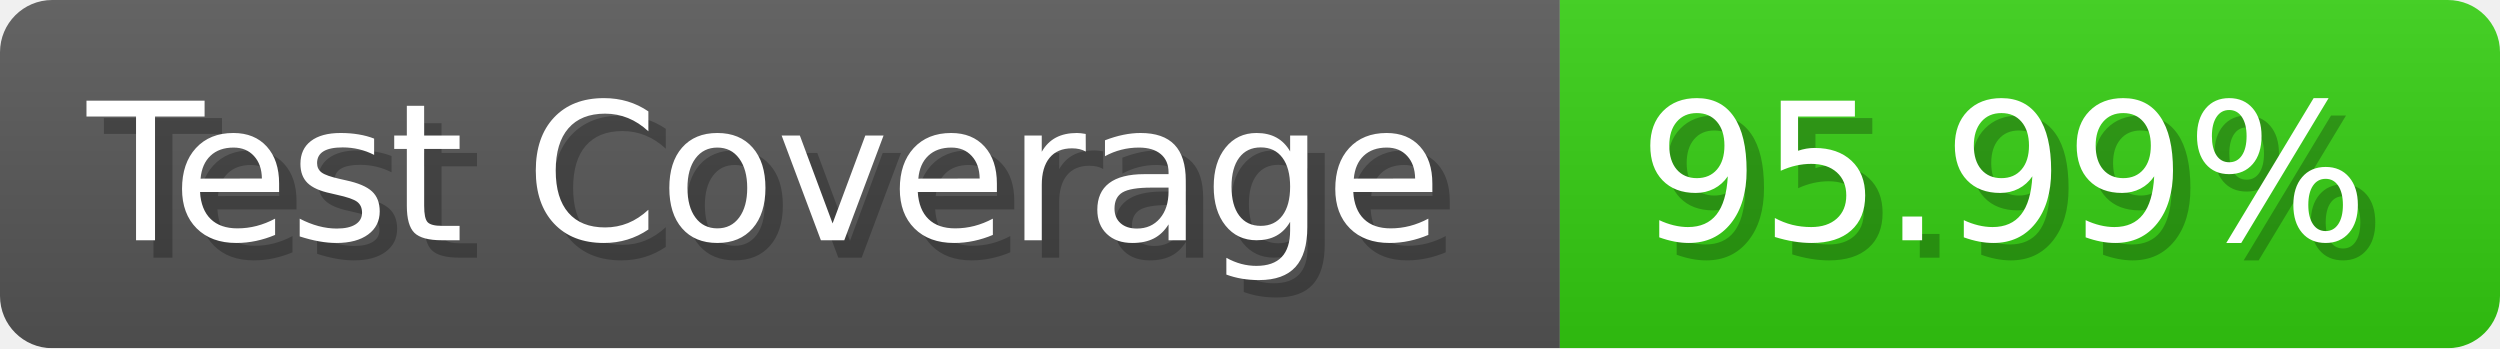
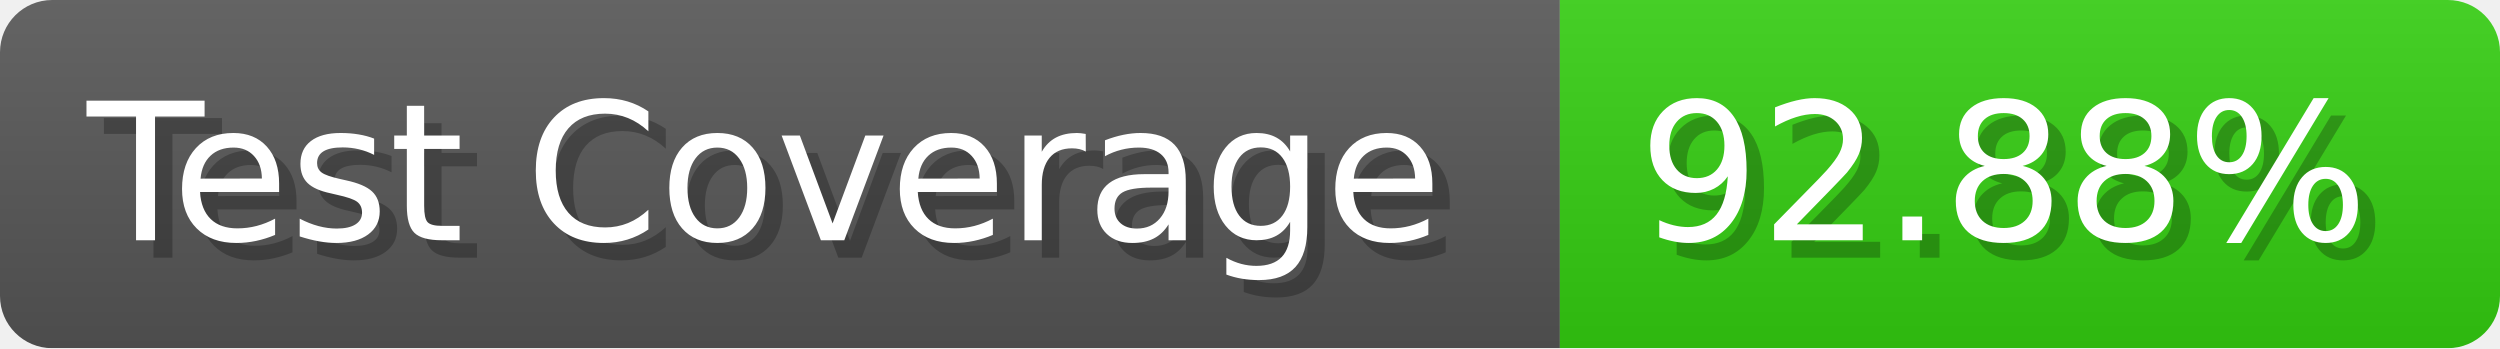
- <svg xmlns="http://www.w3.org/2000/svg" width="143.6" height="20" viewBox="0 0 1436 200" role="img" aria-label="Test Coverage: 95.99%">
+ <svg xmlns="http://www.w3.org/2000/svg" width="143.6" height="20" viewBox="0 0 1436 200" role="img" aria-label="Test Coverage: 92.88%">
  <linearGradient id="a" x2="0" y2="100%">
    <stop offset="0" stop-opacity=".1" stop-color="#EEE" />
    <stop offset="1" stop-opacity=".1" />
  </linearGradient>
  <mask id="m">
    <rect width="1436" height="200" rx="30" fill="#FFF" />
  </mask>
  <g mask="url(#m)">
    <rect width="896" height="200" fill="#555" />
    <rect width="540" height="200" fill="#3C1" x="896" />
    <rect width="1436" height="200" fill="url(#a)" />
  </g>
  <g aria-hidden="true" fill="#fff" text-anchor="start" font-family="Verdana,DejaVu Sans,sans-serif" font-size="110">
    <text x="60" y="148" textLength="796" fill="#000" opacity="0.25">Test Coverage</text>
    <text x="50" y="138" textLength="796">Test Coverage</text>
-     <text x="951" y="148" textLength="440" fill="#000" opacity="0.25">95.99%</text>
-     <text x="941" y="138" textLength="440">95.99%</text>
+     <text x="951" y="148" textLength="440" fill="#000" opacity="0.25">92.88%</text>
+     <text x="941" y="138" textLength="440">92.88%</text>
  </g>
</svg>
